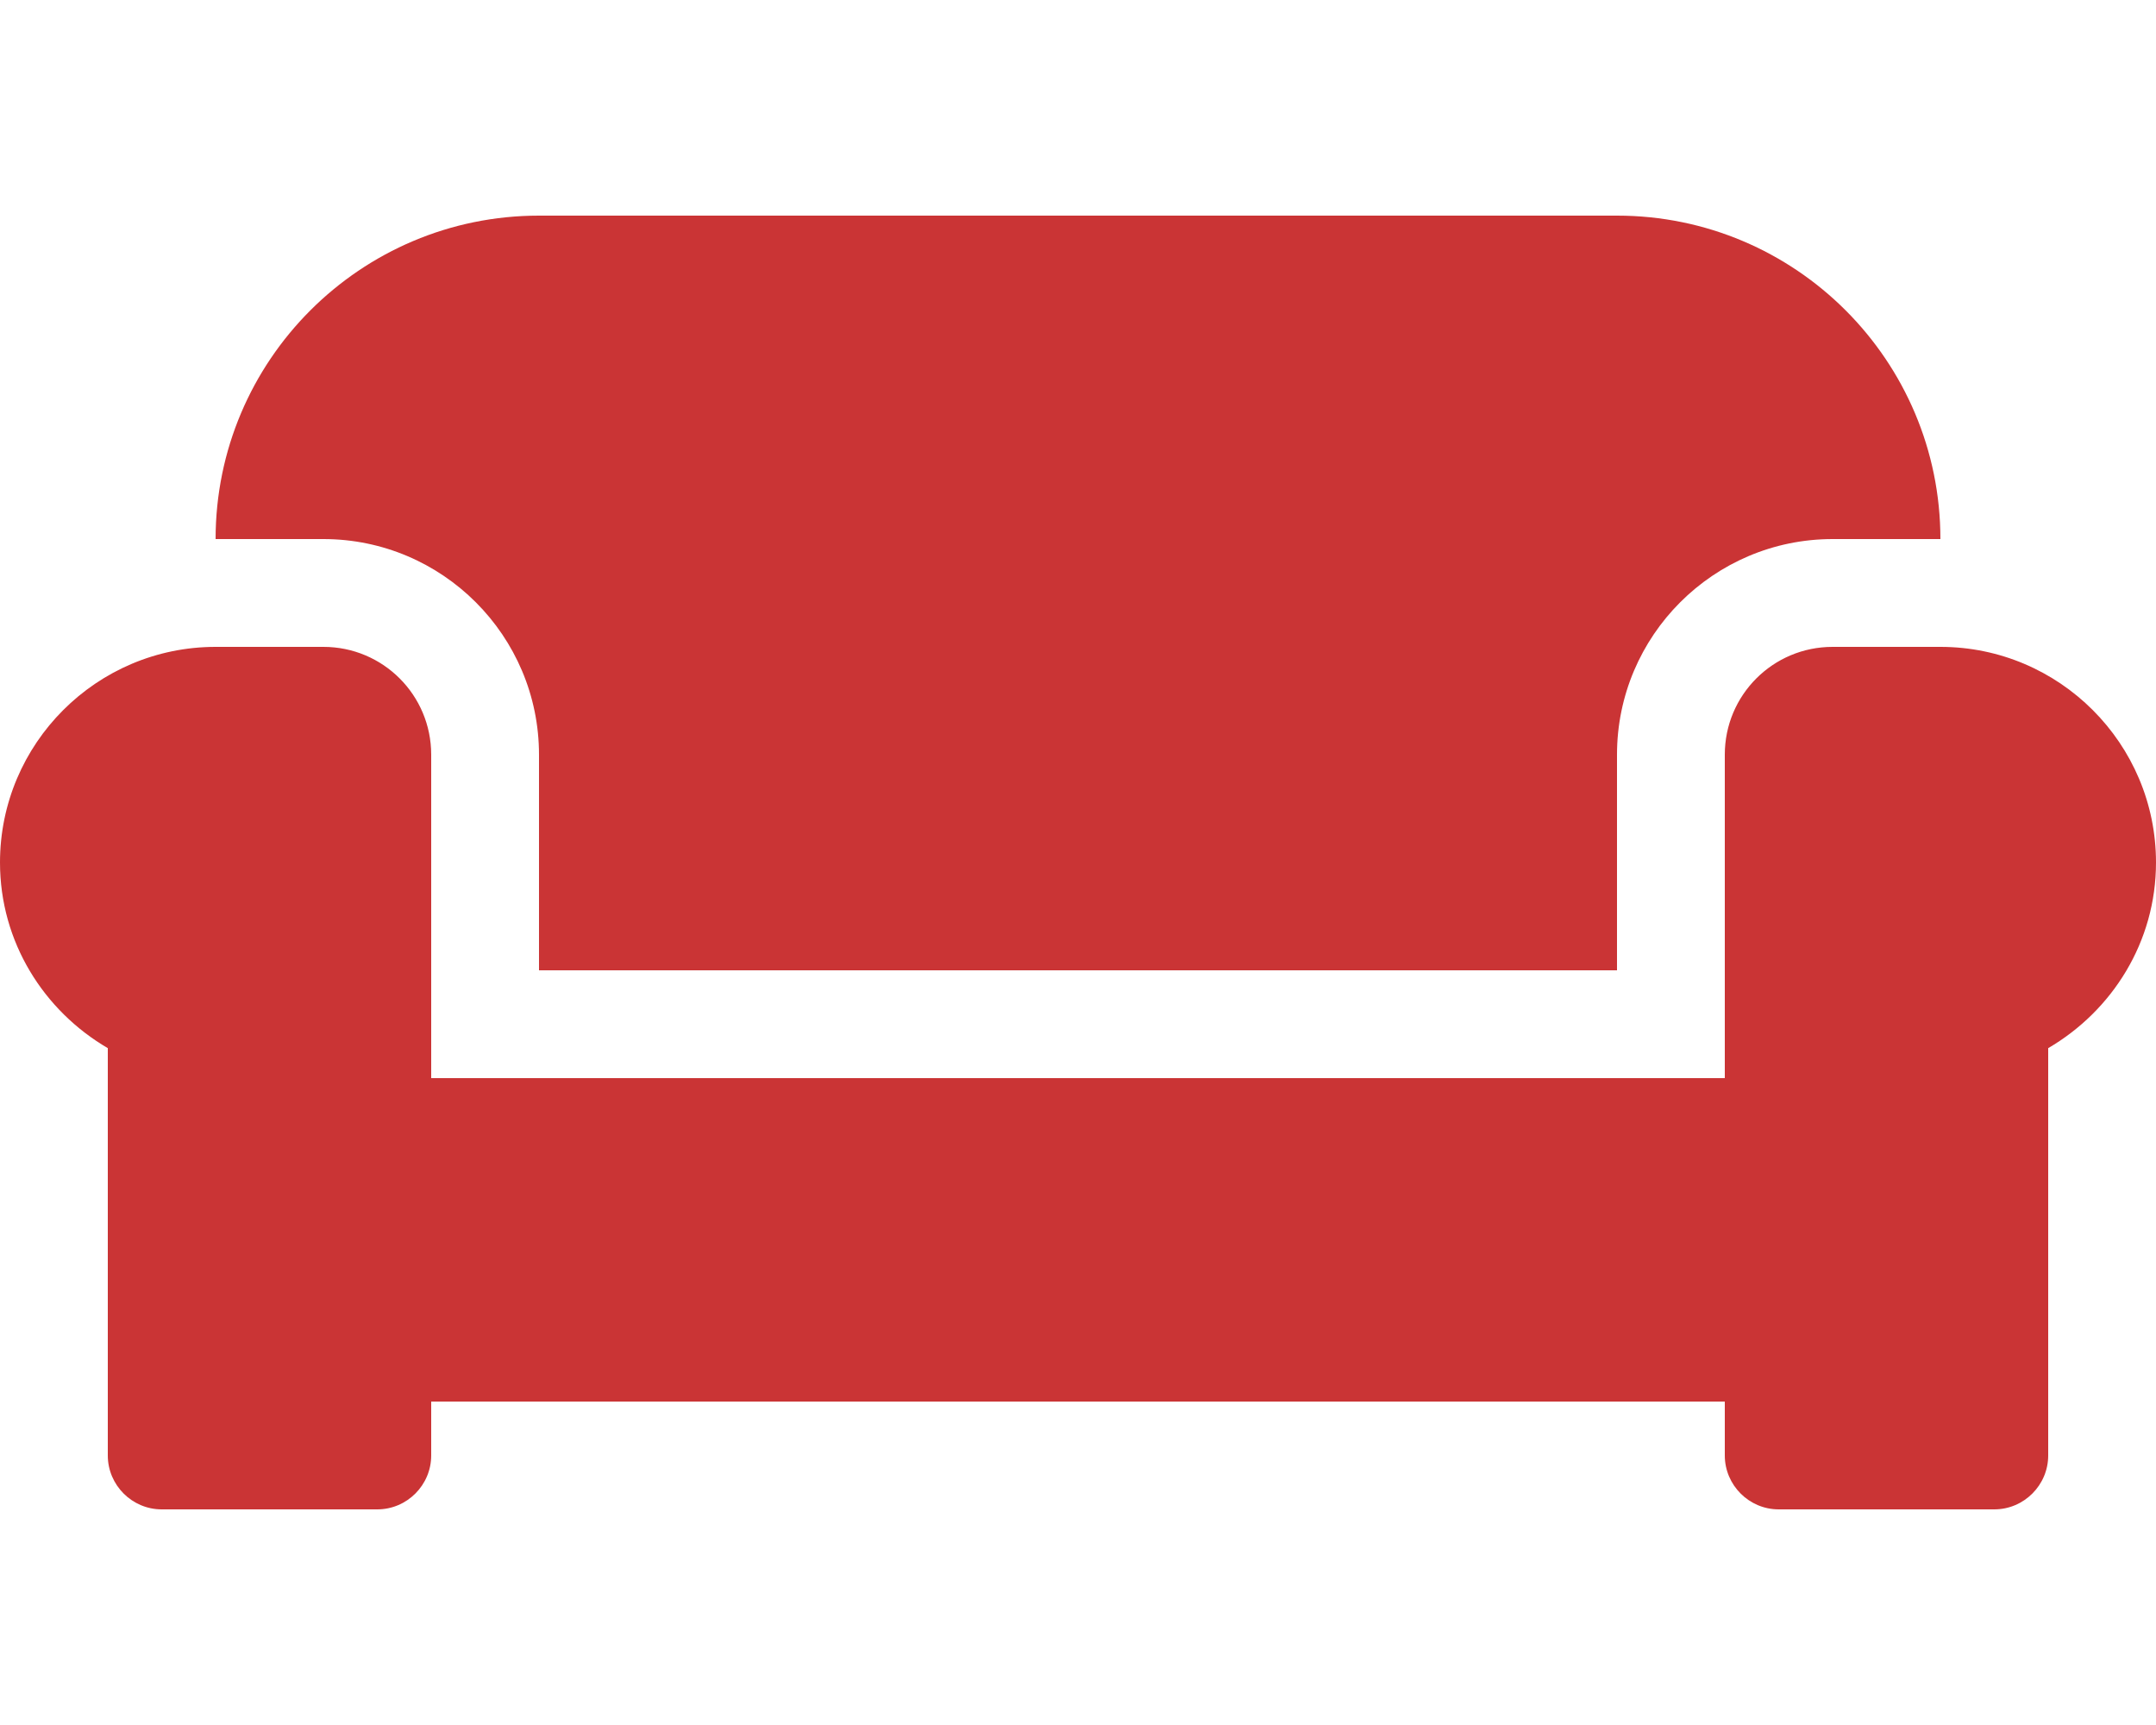
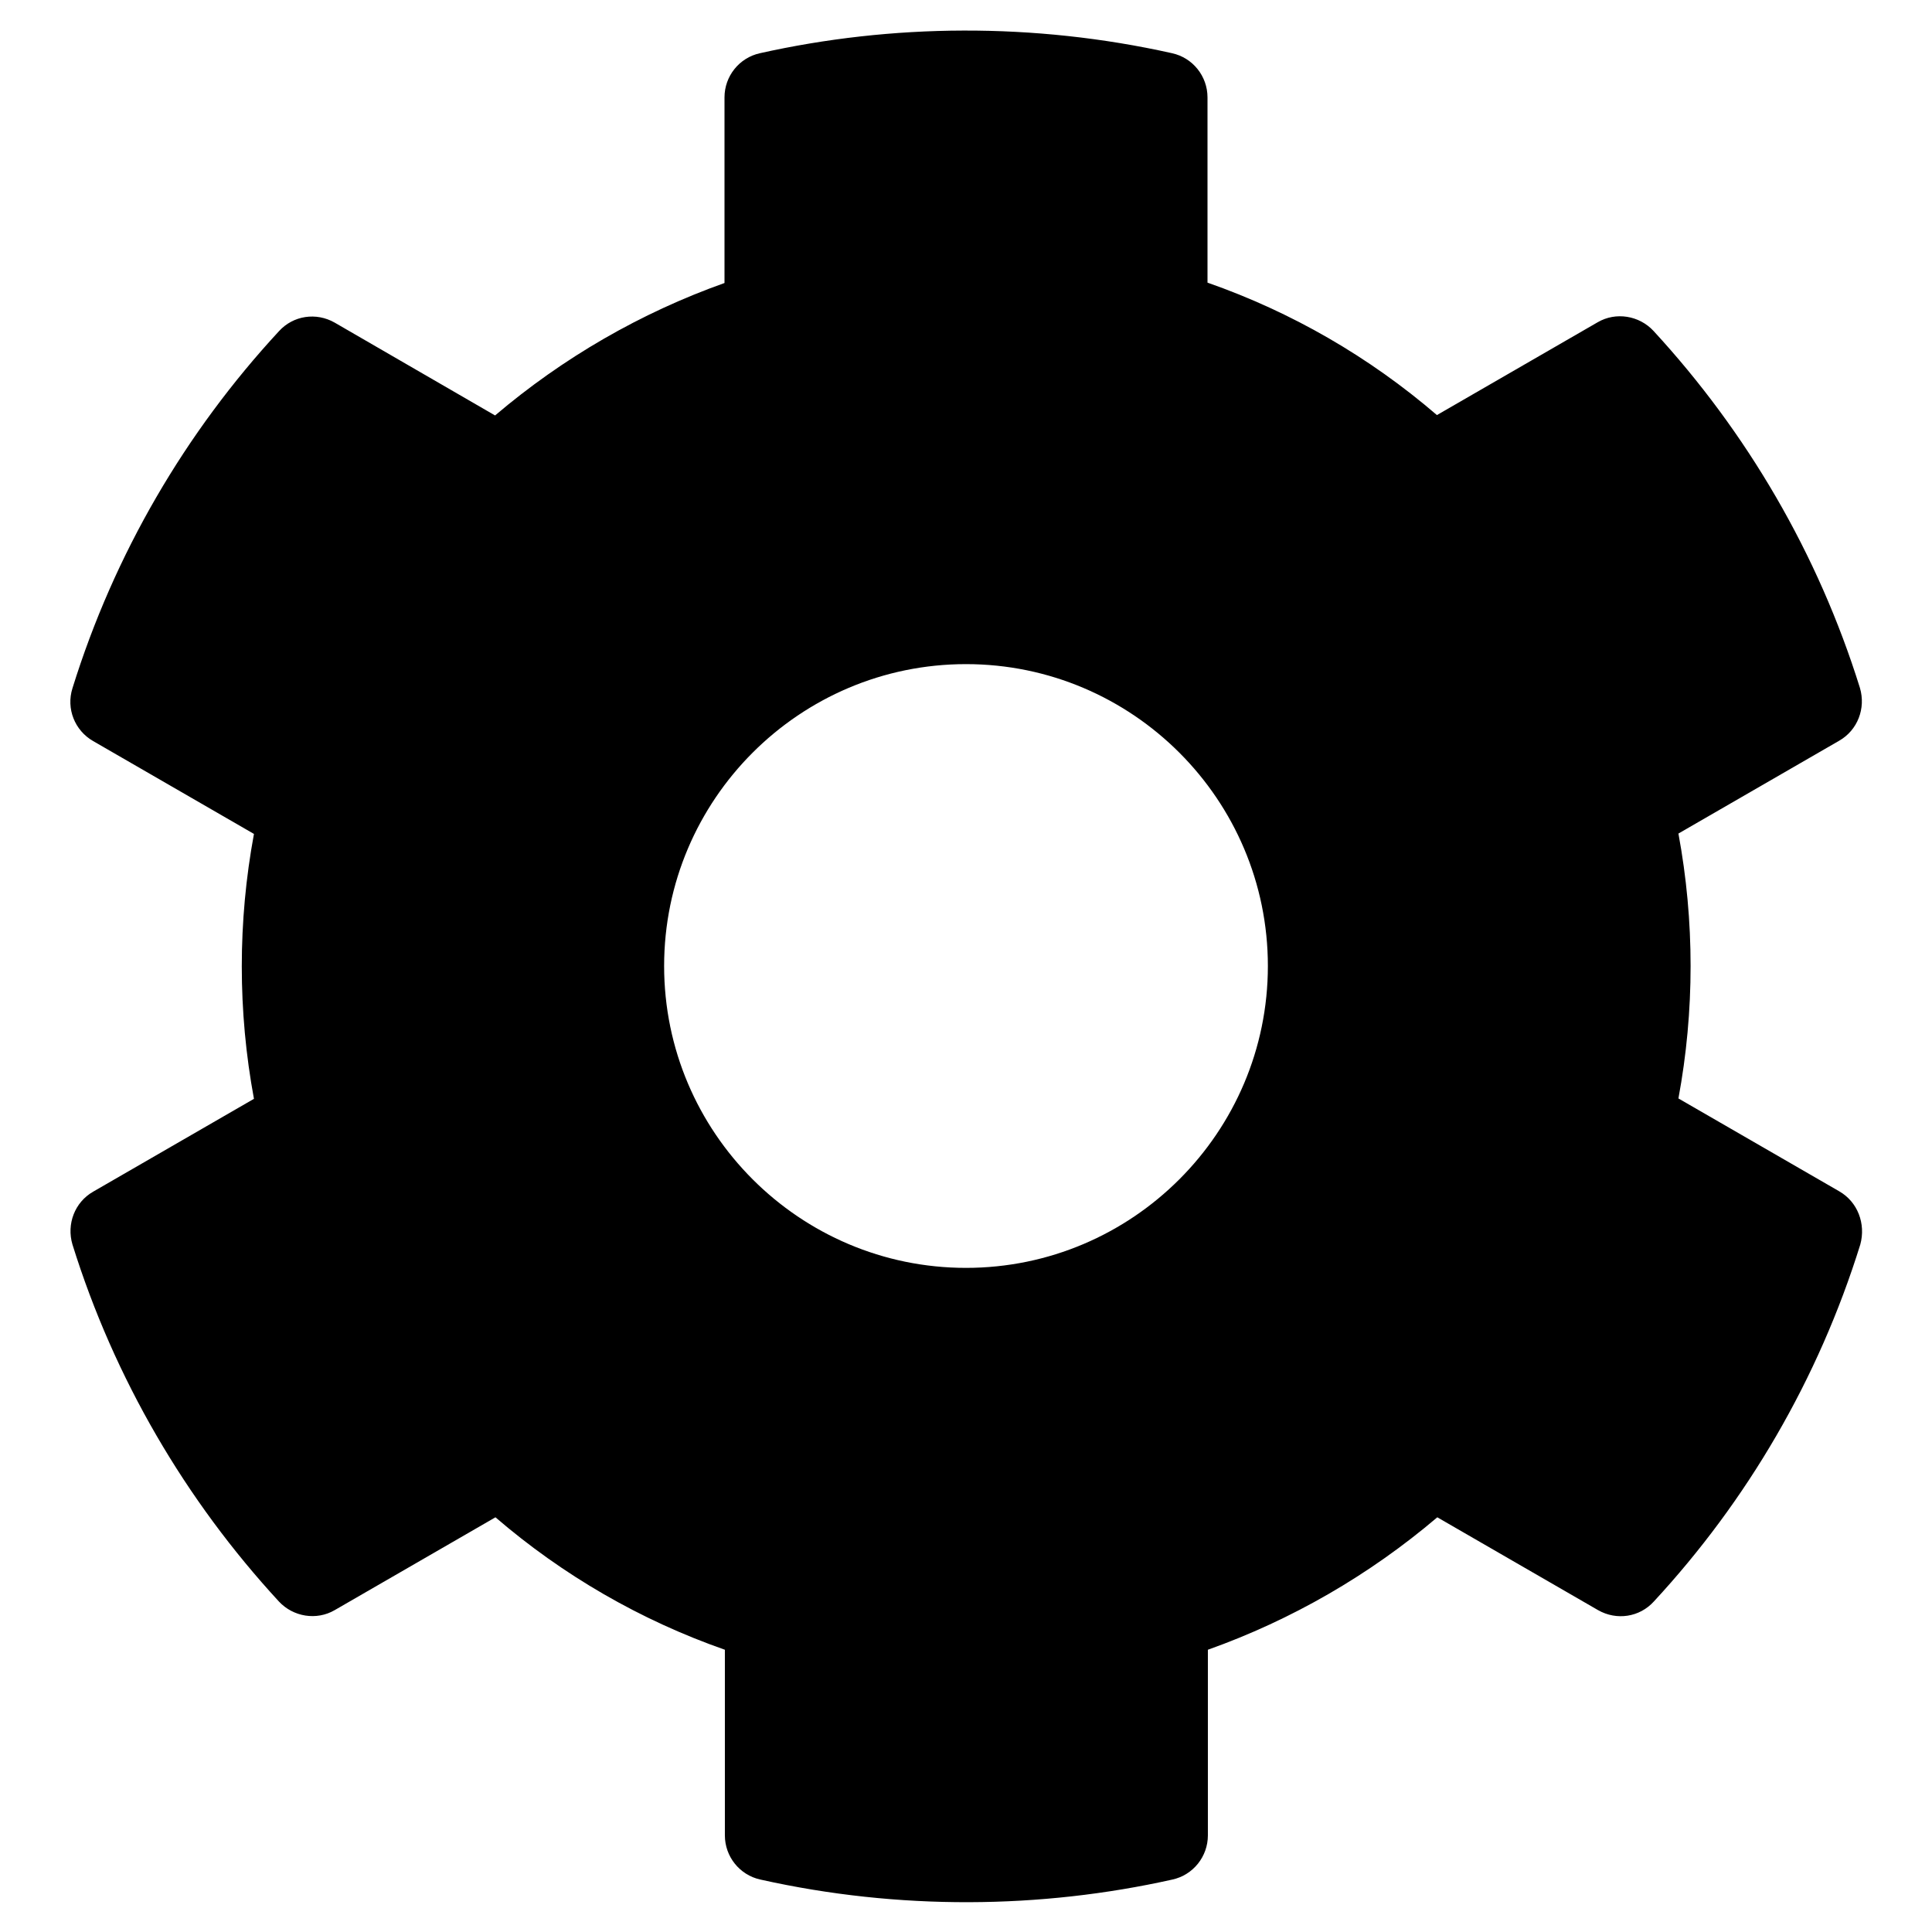
- <svg xmlns="http://www.w3.org/2000/svg" style="fill:#CA3435;" viewBox="0 0 640 512">
-   <path d="M160 224v64h320v-64c0-35.3 28.7-64 64-64h32c0-53-43-96-96-96H160c-53 0-96 43-96 96h32c35.3 0 64 28.7 64 64zm416-32h-32c-17.7 0-32 14.3-32 32v96H128v-96c0-17.7-14.3-32-32-32H64c-35.3 0-64 28.7-64 64 0 23.6 13 44 32 55.1V432c0 8.8 7.2 16 16 16h64c8.8 0 16-7.2 16-16v-16h384v16c0 8.8 7.2 16 16 16h64c8.8 0 16-7.2 16-16V311.1c19-11.1 32-31.5 32-55.1 0-35.3-28.7-64-64-64z" />
+ <svg xmlns="http://www.w3.org/2000/svg" style="fill:#000000;" viewBox="0 0 512 512">
+   <path d="M487.4 315.7l-42.6-24.6c4.3-23.2 4.3-47 0-70.2l42.6-24.6c4.9-2.8 7.1-8.6 5.5-14-11.1-35.6-30-67.8-54.7-94.6-3.8-4.1-10-5.1-14.8-2.3L380.8 110c-17.9-15.4-38.5-27.3-60.8-35.1V25.8c0-5.6-3.9-10.5-9.4-11.7-36.7-8.2-74.3-7.8-109.2 0-5.5 1.2-9.4 6.1-9.4 11.7V75c-22.2 7.9-42.8 19.8-60.8 35.1L88.7 85.5c-4.9-2.8-11-1.9-14.8 2.3-24.7 26.7-43.6 58.9-54.7 94.6-1.7 5.4.6 11.2 5.5 14L67.3 221c-4.3 23.2-4.3 47 0 70.2l-42.6 24.6c-4.9 2.8-7.1 8.6-5.5 14 11.1 35.6 30 67.8 54.7 94.6 3.8 4.1 10 5.1 14.8 2.3l42.6-24.6c17.9 15.4 38.5 27.3 60.8 35.1v49.2c0 5.6 3.9 10.5 9.4 11.7 36.7 8.2 74.3 7.8 109.2 0 5.5-1.2 9.4-6.1 9.4-11.7v-49.2c22.2-7.9 42.8-19.8 60.8-35.1l42.6 24.6c4.9 2.8 11 1.9 14.8-2.3 24.7-26.7 43.6-58.9 54.7-94.6 1.5-5.5-.7-11.3-5.6-14.1zM256 336c-44.1 0-80-35.9-80-80s35.9-80 80-80 80 35.9 80 80-35.9 80-80 80z" />
</svg>
